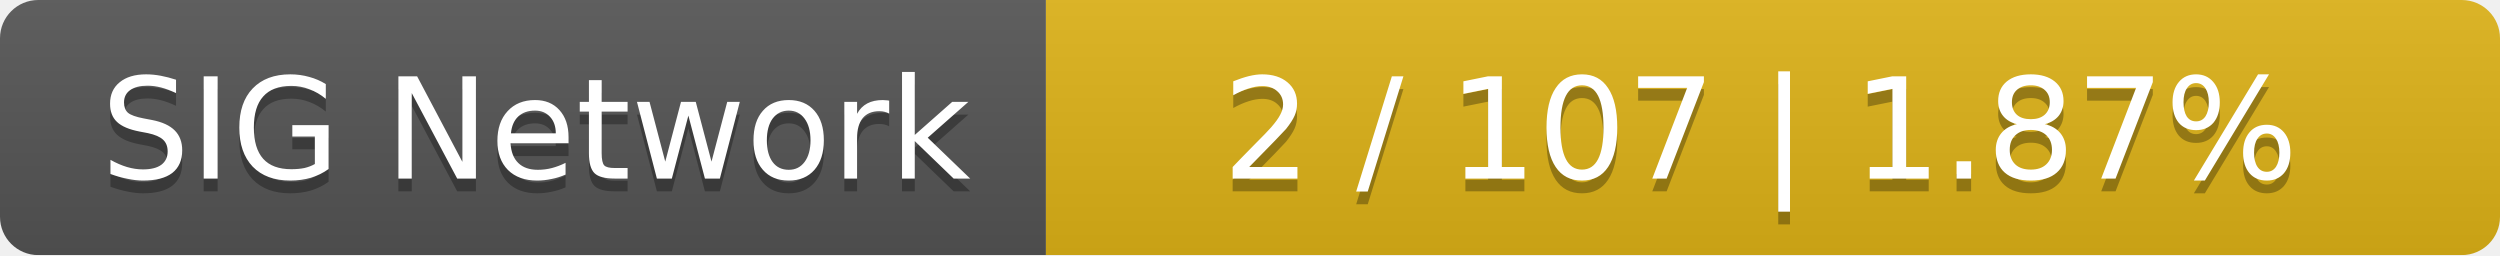
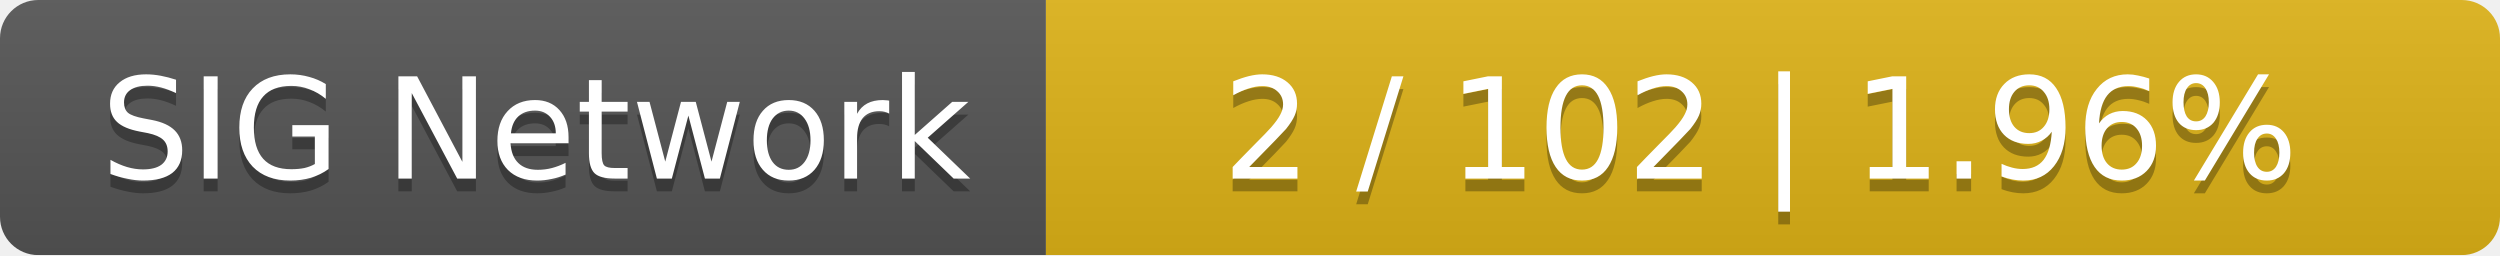
<svg xmlns="http://www.w3.org/2000/svg" width="196" height="20">
  <linearGradient id="smooth" x2="0" y2="100%">
    <stop offset="0" stop-color="#bbb" stop-opacity=".1" />
    <stop offset="1" stop-opacity=".1" />
  </linearGradient>
  <mask id="round">
    <rect width="196" height="20" rx="3" fill="#fff" />
  </mask>
  <g mask="url(#round)">
    <rect width="82" height="20" fill="#555" />
    <rect x="82" width="114" height="20" fill="#dfb317" />
    <rect width="196" height="20" fill="url(#smooth)" />
  </g>
  <g fill="#fff" text-anchor="middle" font-family="DejaVu Sans,Verdana,Geneva,sans-serif" font-size="11">
    <text x="42" y="15" fill="#010101" fill-opacity=".3">SIG Network</text>
    <text x="42" y="14">SIG Network</text>
-     <text x="138" y="15" fill="#010101" fill-opacity=".3">2 / 107    |    1.87%</text>
-     <text x="138" y="14">2 / 107    |    1.87%</text>
+     <text x="138" y="15" fill="#010101" fill-opacity=".3">2 / 102    |    1.96%</text>
+     <text x="138" y="14">2 / 102    |    1.96%</text>
  </g>
</svg>
